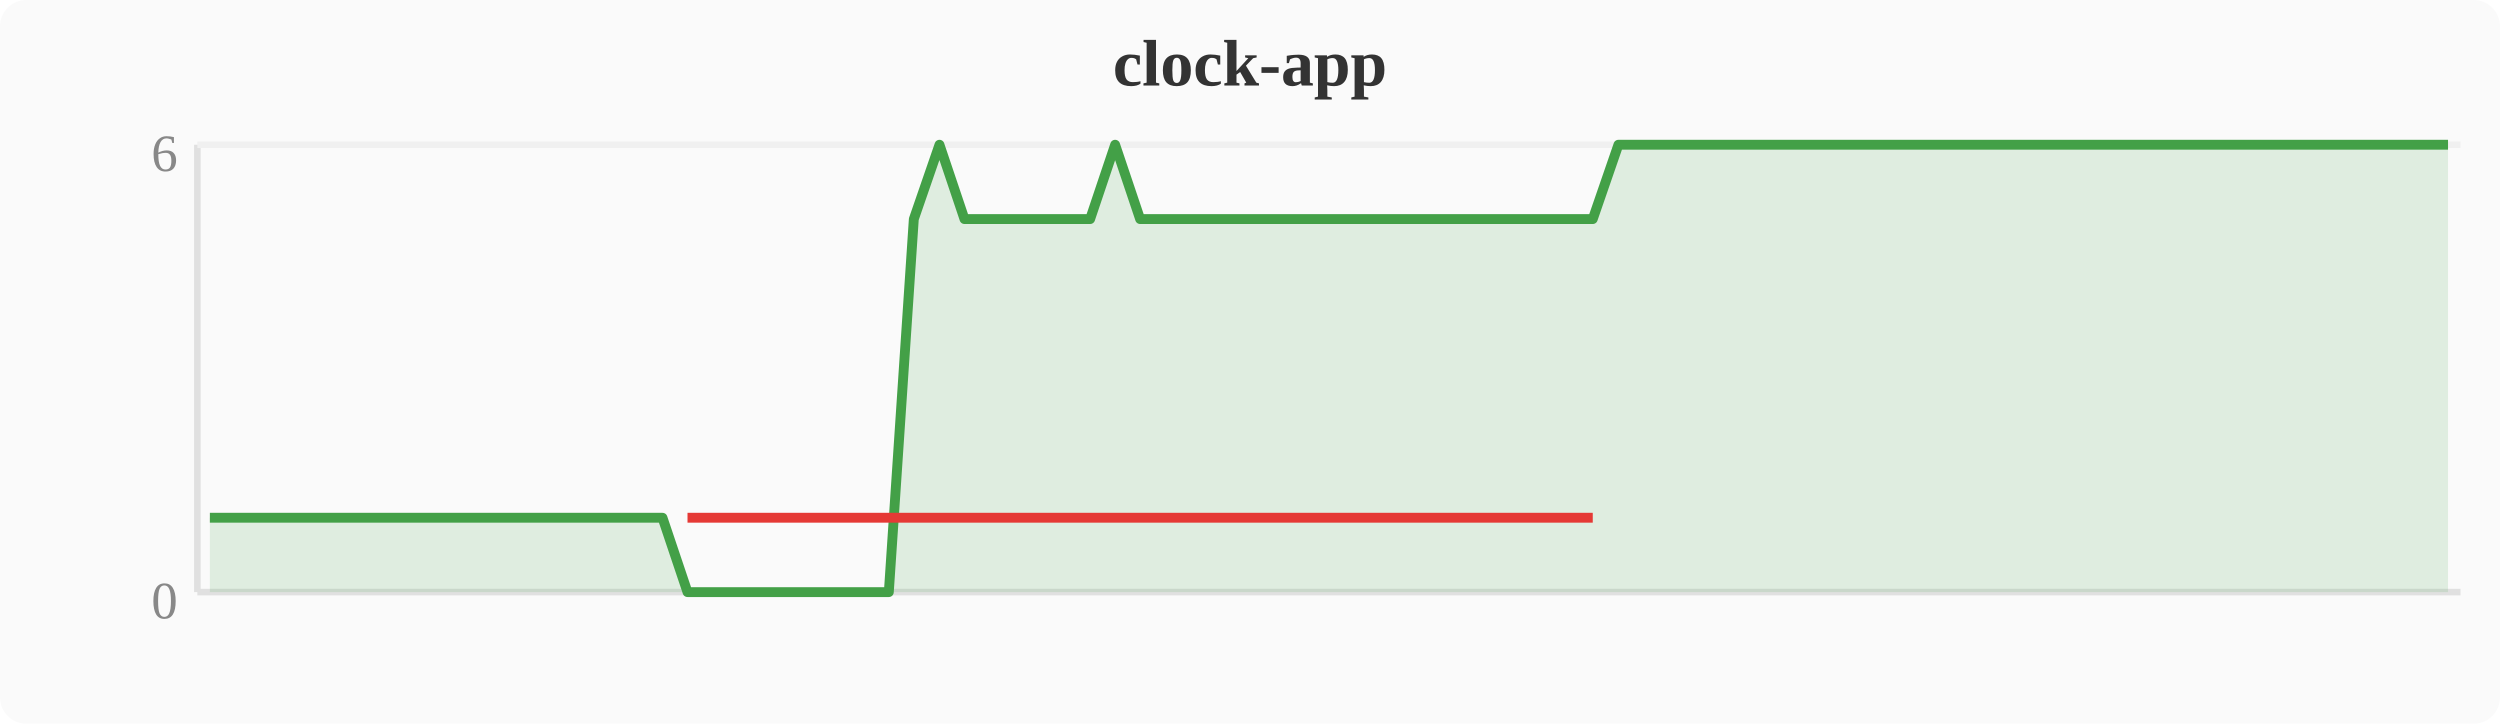
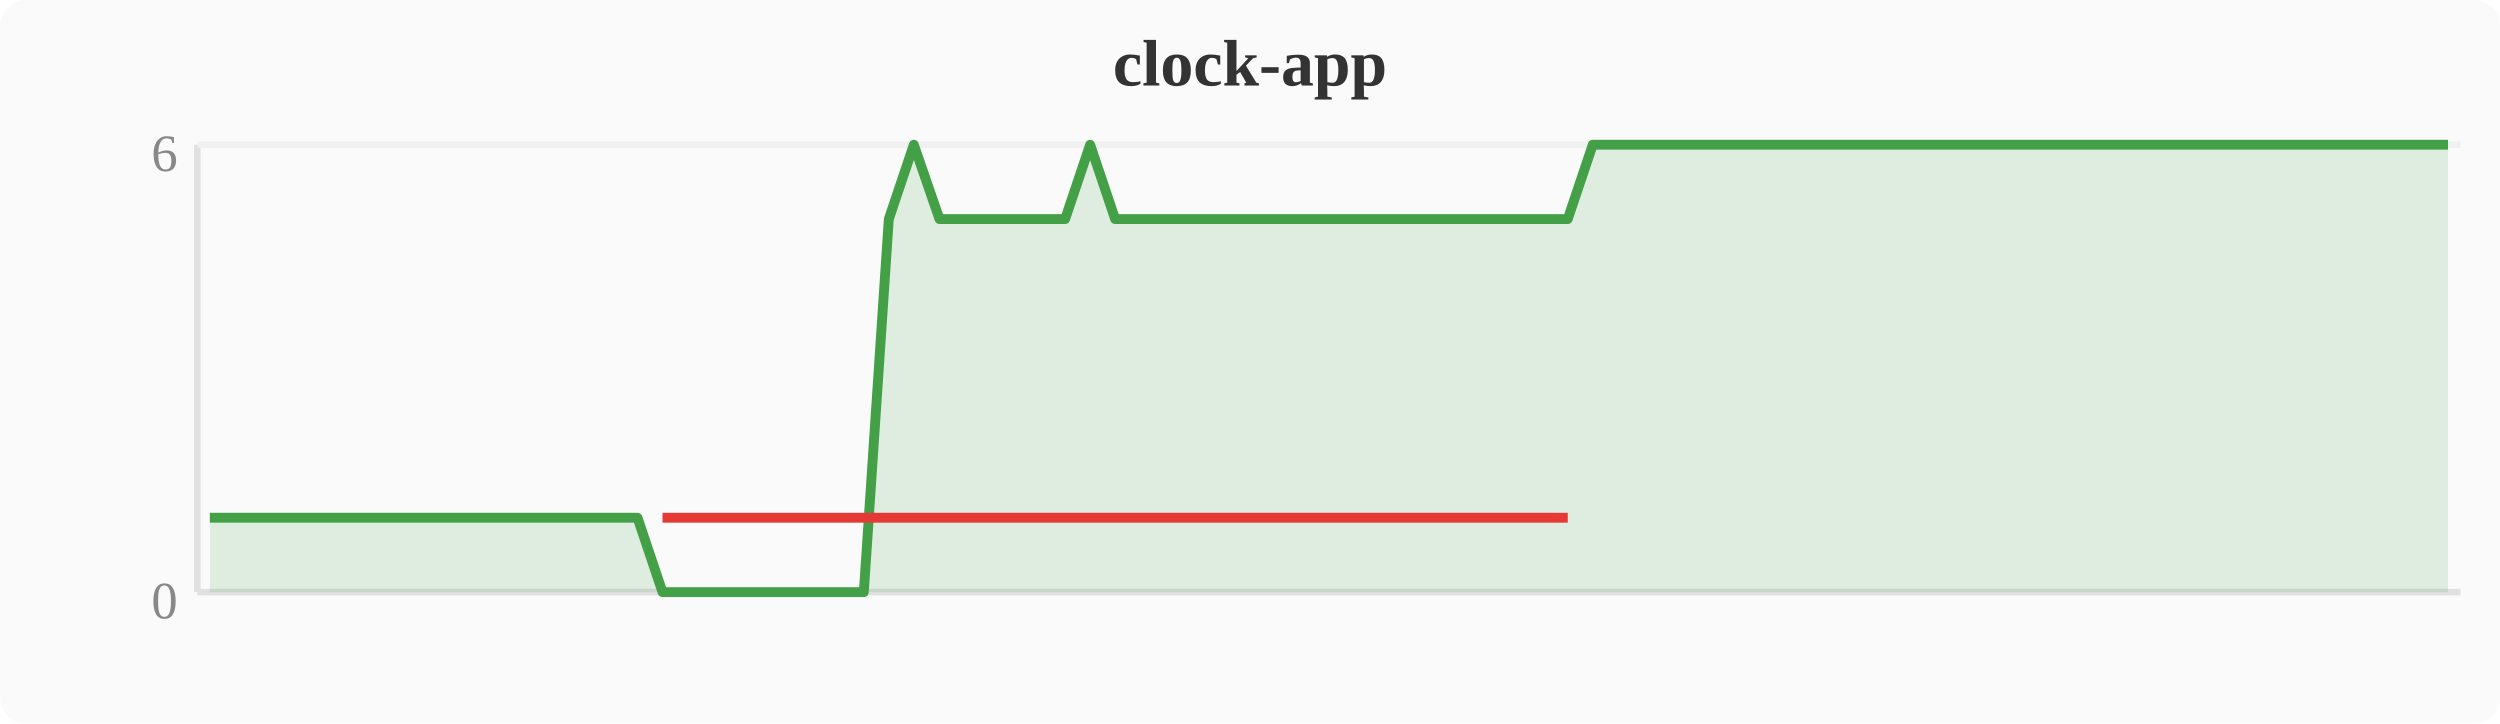
<svg xmlns="http://www.w3.org/2000/svg" width="380" height="110" viewBox="0 0 380 110">
  <rect width="380" height="110" fill="#fafafa" rx="4" />
  <text x="190" y="13" text-anchor="middle" font-size="10" font-weight="bold" fill="#333">clock-app</text>
  <line x1="30" y1="22" x2="30" y2="90" stroke="#e0e0e0" stroke-width="1" />
  <line x1="30" y1="90" x2="374" y2="90" stroke="#e0e0e0" stroke-width="1" />
  <line x1="30" y1="22" x2="374" y2="22" stroke="#f0f0f0" stroke-width="1" />
  <text x="27" y="94" text-anchor="end" font-size="8" fill="#888">0</text>
  <text x="27" y="26" text-anchor="end" font-size="8" fill="#888">6</text>
-   <polygon points="31.9,78.7 35.7,78.7 39.6,78.7 43.4,78.7 47.2,78.7 51.0,78.7 54.8,78.7 58.7,78.7 62.5,78.7 66.3,78.7 70.1,78.7 74.0,78.7 77.8,78.7 81.6,78.7 85.4,78.7 89.2,78.7 93.1,78.7 96.9,78.7 100.7,78.7 104.5,90.0 108.4,90.0 112.2,90.0 116.0,90.0 119.8,90.0 123.6,90.0 127.5,90.0 131.3,90.0 135.1,90.0 138.9,33.3 142.8,22.0 146.6,33.3 150.4,33.3 154.2,33.3 158.0,33.3 161.9,33.3 165.7,33.3 169.5,22.0 173.3,33.3 177.2,33.3 181.0,33.3 184.8,33.3 188.6,33.3 192.4,33.3 196.3,33.3 200.1,33.3 203.9,33.3 207.7,33.3 211.6,33.3 215.4,33.3 219.2,33.3 223.0,33.3 226.8,33.3 230.7,33.3 234.5,33.3 238.3,33.3 242.1,33.3 246.0,22.0 249.8,22.0 253.6,22.0 257.4,22.0 261.2,22.0 265.1,22.0 268.9,22.0 272.7,22.0 276.5,22.0 280.4,22.0 284.2,22.0 288.0,22.0 291.8,22.0 295.6,22.0 299.5,22.0 303.3,22.0 307.1,22.0 310.9,22.0 314.8,22.0 318.6,22.0 322.4,22.0 326.2,22.0 330.0,22.0 333.9,22.0 337.7,22.0 341.5,22.0 345.3,22.0 349.2,22.0 353.0,22.0 356.8,22.0 360.6,22.0 364.4,22.0 368.3,22.0 372.1,22.0 372.1,90 31.9,90" fill="#43a047" opacity="0.15" />
-   <polyline points="31.9,78.7 35.7,78.7 39.6,78.7 43.4,78.7 47.2,78.7 51.0,78.7 54.8,78.7 58.7,78.7 62.5,78.7 66.3,78.7 70.1,78.7 74.0,78.7 77.8,78.7 81.6,78.7 85.4,78.7 89.2,78.7 93.1,78.7 96.9,78.7 100.7,78.7 104.5,90.0 108.4,90.0 112.2,90.0 116.0,90.0 119.8,90.0 123.6,90.0 127.5,90.0 131.3,90.0 135.1,90.0 138.9,33.3 142.8,22.0 146.6,33.3 150.4,33.3 154.2,33.3 158.0,33.3 161.9,33.3 165.7,33.3 169.5,22.0 173.3,33.3 177.2,33.3 181.0,33.3 184.8,33.3 188.6,33.3 192.4,33.3 196.3,33.3 200.1,33.3 203.9,33.3 207.7,33.3 211.6,33.3 215.4,33.3 219.2,33.3 223.0,33.3 226.8,33.3 230.7,33.3 234.5,33.3 238.3,33.3 242.1,33.3 246.0,22.0 249.8,22.0 253.6,22.0 257.4,22.0 261.2,22.0 265.1,22.0 268.9,22.0 272.7,22.0 276.5,22.0 280.4,22.0 284.2,22.0 288.0,22.0 291.8,22.0 295.6,22.0 299.5,22.0 303.3,22.0 307.1,22.0 310.9,22.0 314.8,22.0 318.6,22.0 322.4,22.0 326.2,22.0 330.0,22.0 333.9,22.0 337.7,22.0 341.5,22.0 345.3,22.0 349.2,22.0 353.0,22.0 356.8,22.0 360.6,22.0 364.4,22.0 368.3,22.0 372.1,22.0" fill="none" stroke="#43a047" stroke-width="1.5" stroke-linejoin="round" />
-   <polyline points="104.5,78.7 108.4,78.7 112.2,78.7 116.0,78.7 119.8,78.7 123.6,78.7 127.5,78.7 131.3,78.7 135.1,78.7 138.9,78.7 146.6,78.7 150.4,78.7 154.2,78.7 158.0,78.7 161.9,78.7 165.7,78.7 173.3,78.7 177.2,78.7 181.0,78.7 184.8,78.7 188.6,78.7 192.4,78.7 196.3,78.7 200.1,78.7 203.9,78.7 207.7,78.7 211.6,78.7 215.4,78.7 219.2,78.7 223.0,78.7 226.8,78.7 230.7,78.7 234.5,78.7 238.3,78.7 242.1,78.7" fill="none" stroke="#e53935" stroke-width="1.5" stroke-linejoin="round" />
+   <polygon points="31.9,78.7 35.7,78.7 39.6,78.7 43.4,78.7 47.2,78.7 51.0,78.7 54.8,78.7 58.7,78.7 62.5,78.7 66.3,78.7 70.1,78.7 74.0,78.7 77.8,78.7 81.6,78.7 85.4,78.7 89.2,78.7 93.1,78.7 96.9,78.7 100.7,90.0 104.5,90.0 108.4,90.0 112.2,90.0 116.0,90.0 119.8,90.0 123.6,90.0 127.5,90.0 131.3,90.0 135.1,33.3 138.9,22.0 142.8,33.3 146.6,33.3 150.4,33.3 154.2,33.3 158.0,33.3 161.9,33.3 165.7,22.0 169.5,33.3 173.3,33.3 177.2,33.3 181.0,33.3 184.8,33.3 188.6,33.3 192.4,33.3 196.3,33.3 200.1,33.3 203.9,33.3 207.7,33.3 211.6,33.3 215.4,33.3 219.2,33.3 223.0,33.3 226.8,33.3 230.7,33.3 234.5,33.3 238.3,33.3 242.1,22.0 246.0,22.0 249.8,22.0 253.6,22.0 257.4,22.0 261.2,22.0 265.1,22.0 268.9,22.0 272.7,22.0 276.5,22.0 280.4,22.0 284.2,22.0 288.0,22.0 291.8,22.0 295.6,22.0 299.5,22.0 303.3,22.0 307.1,22.0 310.9,22.0 314.8,22.0 318.6,22.0 322.4,22.0 326.2,22.0 330.0,22.0 333.9,22.0 337.7,22.0 341.5,22.0 345.3,22.0 349.2,22.0 353.0,22.0 356.8,22.0 360.6,22.0 364.4,22.0 368.3,22.0 372.1,22.0 372.1,90 31.9,90" fill="#43a047" opacity="0.15" />
+   <polyline points="31.9,78.7 35.7,78.7 39.6,78.7 43.4,78.7 47.2,78.7 51.0,78.7 54.8,78.7 58.7,78.7 62.5,78.7 66.3,78.7 70.1,78.7 74.0,78.7 77.8,78.7 81.6,78.7 85.4,78.7 89.2,78.7 93.1,78.7 96.9,78.7 100.7,90.0 104.5,90.0 108.4,90.0 112.2,90.0 116.0,90.0 119.8,90.0 123.6,90.0 127.5,90.0 131.3,90.0 135.1,33.3 138.9,22.0 142.8,33.3 146.6,33.3 150.4,33.3 154.2,33.3 158.0,33.3 161.9,33.3 165.7,22.0 169.5,33.3 173.3,33.3 177.2,33.3 181.0,33.3 184.8,33.3 188.6,33.3 192.4,33.3 196.3,33.3 200.1,33.3 203.9,33.3 207.7,33.3 211.6,33.3 215.4,33.3 219.2,33.3 223.0,33.3 226.8,33.3 230.7,33.3 234.5,33.3 238.3,33.3 242.1,22.0 246.0,22.0 249.8,22.0 253.6,22.0 257.4,22.0 261.2,22.0 265.1,22.0 268.9,22.0 272.7,22.0 276.5,22.0 280.4,22.0 284.2,22.0 288.0,22.0 291.8,22.0 295.6,22.0 299.5,22.0 303.3,22.0 307.1,22.0 310.9,22.0 314.8,22.0 318.6,22.0 322.4,22.0 326.2,22.0 330.0,22.0 333.9,22.0 337.7,22.0 341.5,22.0 345.3,22.0 349.2,22.0 353.0,22.0 356.8,22.0 360.6,22.0 364.4,22.0 368.3,22.0 372.1,22.0" fill="none" stroke="#43a047" stroke-width="1.5" stroke-linejoin="round" />
+   <polyline points="100.7,78.7 104.5,78.7 108.4,78.7 112.2,78.7 116.0,78.7 119.8,78.7 123.6,78.7 127.5,78.7 131.3,78.7 135.1,78.7 142.8,78.7 146.6,78.7 150.4,78.7 154.2,78.7 158.0,78.7 161.9,78.7 169.5,78.7 173.3,78.7 177.2,78.7 181.0,78.7 184.8,78.7 188.6,78.7 192.4,78.7 196.3,78.7 200.1,78.7 203.9,78.7 207.7,78.7 211.6,78.7 215.4,78.7 219.2,78.7 223.0,78.7 226.8,78.7 230.7,78.7 234.5,78.7 238.3,78.7" fill="none" stroke="#e53935" stroke-width="1.5" stroke-linejoin="round" />
</svg>
